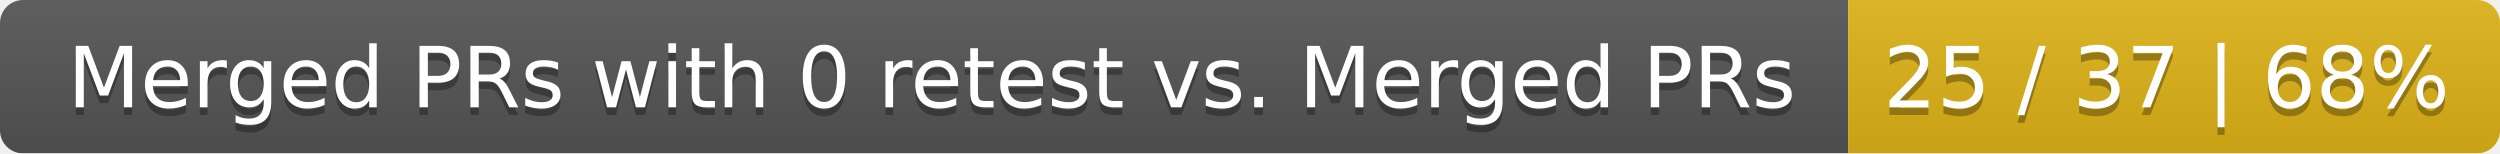
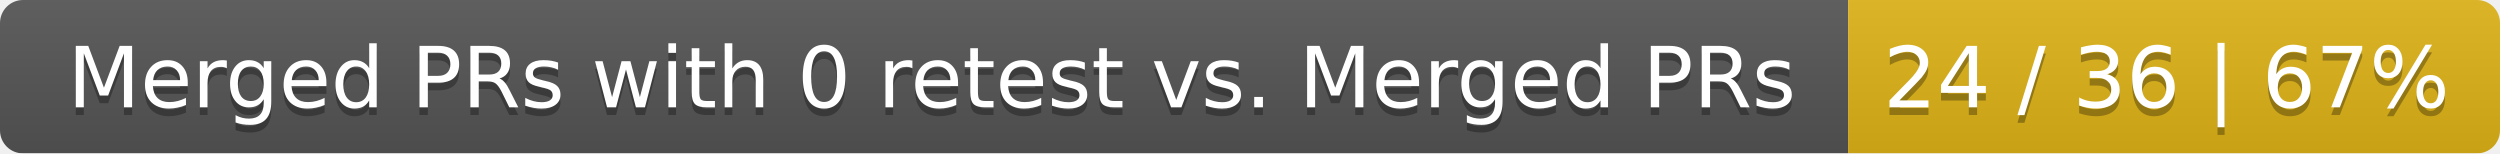
<svg xmlns="http://www.w3.org/2000/svg" width="326" height="20">
  <linearGradient id="smooth" x2="0" y2="100%">
    <stop offset="0" stop-color="#bbb" stop-opacity=".1" />
    <stop offset="1" stop-opacity=".1" />
  </linearGradient>
  <mask id="round">
    <rect width="326" height="20" rx="3" fill="#fff" />
  </mask>
  <g mask="url(#round)">
    <rect width="241" height="20" fill="#555" />
    <rect x="241" width="85" height="20" fill="#dfb317" />
    <rect width="326" height="20" fill="url(#smooth)" />
  </g>
  <g fill="#fff" text-anchor="middle" font-family="DejaVu Sans,Verdana,Geneva,sans-serif" font-size="11">
    <text x="121.5" y="15" fill="#010101" fill-opacity=".3">Merged PRs with 0 retest vs. Merged PRs</text>
    <text x="121.5" y="14">Merged PRs with 0 retest vs. Merged PRs</text>
-     <text x="282.5" y="15" fill="#010101" fill-opacity=".3">25 / 37 | 68%</text>
-     <text x="282.5" y="14">25 / 37 | 68%</text>
+     <text x="282.5" y="15" fill="#010101" fill-opacity=".3">24 / 36 | 67%</text>
+     <text x="282.5" y="14">24 / 36 | 67%</text>
  </g>
</svg>
